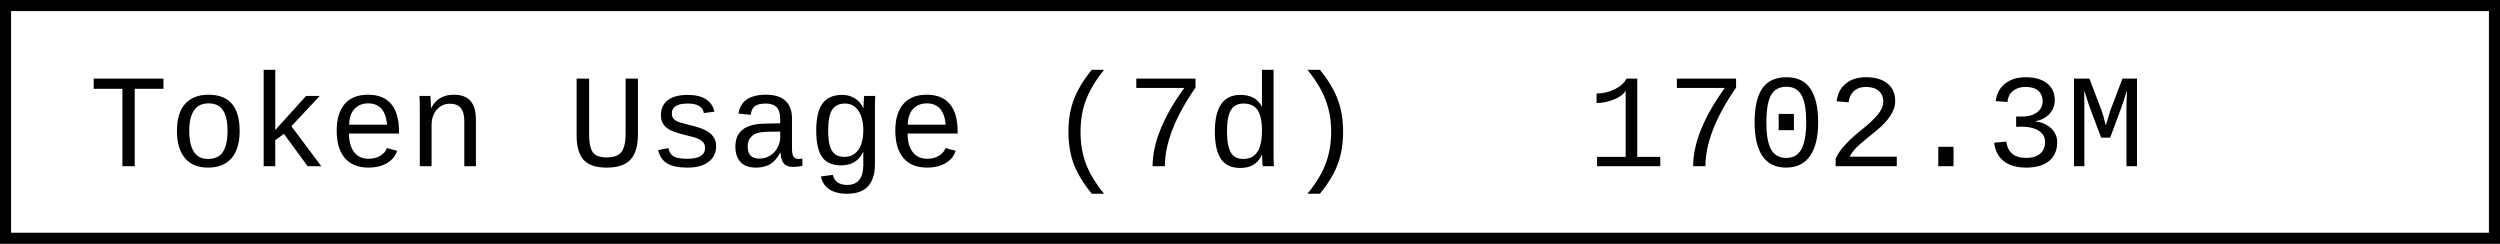
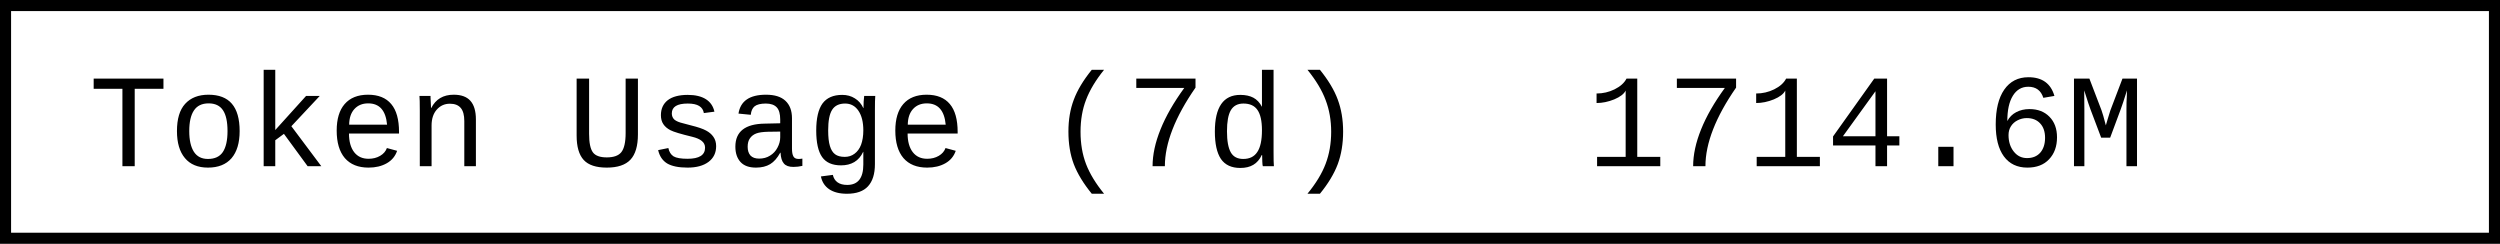
- <svg xmlns="http://www.w3.org/2000/svg" width="225.6" height="22" role="img" aria-label="Token Usage (7d): 1702.3M">
+ <svg xmlns="http://www.w3.org/2000/svg" width="225.6" height="22" role="img" aria-label="Token Usage (7d): 1714.6M">
  <rect x="0.5" y="0.5" width="224.6" height="21" fill="#fff" stroke="#000" stroke-width="1" />
  <g font-family="'Consolas','Monaco','Courier New',monospace" font-size="12" fill="#000">
    <text x="8" y="15">Token Usage (7d)</text>
-     <text x="143.2" y="15">1702.3M</text>
+     <text x="143.2" y="15">1714.6M</text>
  </g>
</svg>
